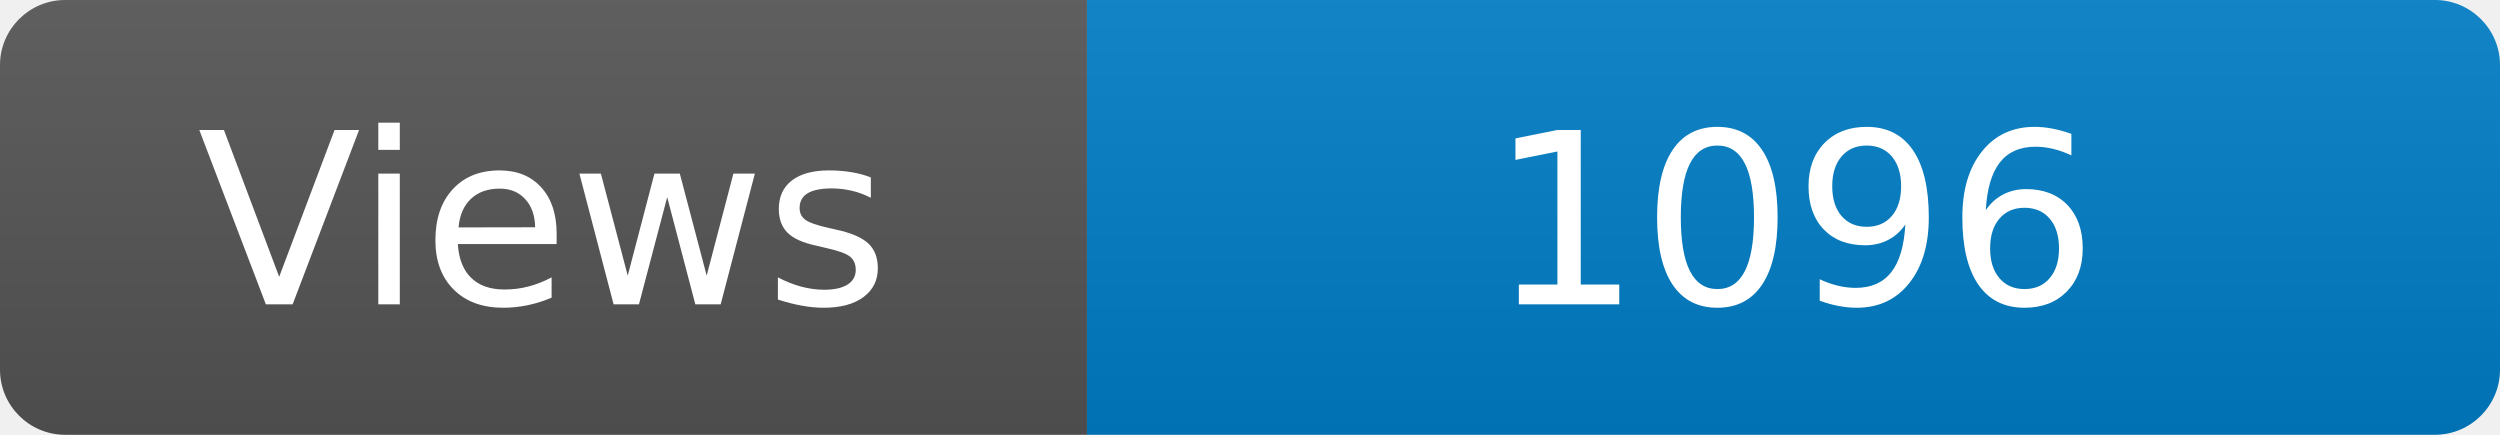
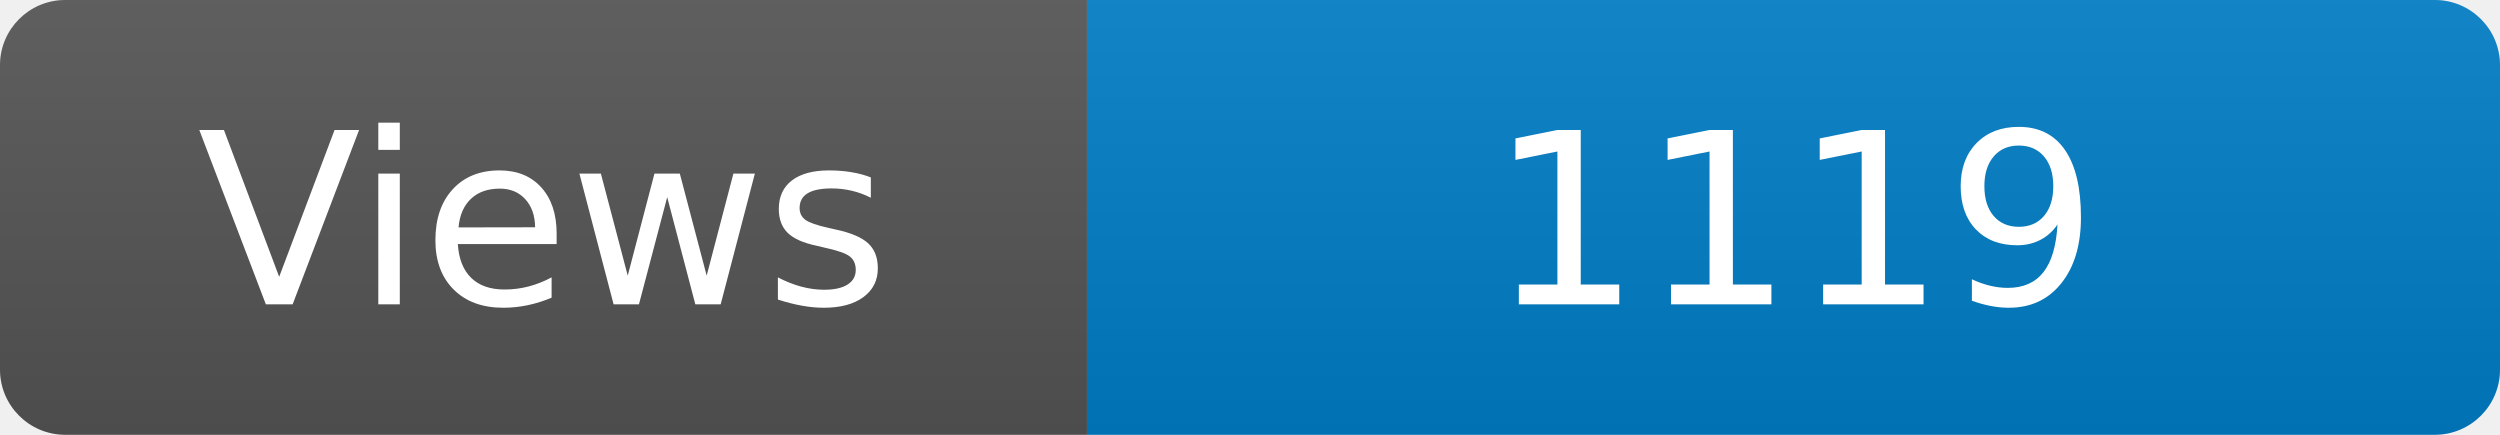
<svg xmlns="http://www.w3.org/2000/svg" width="115" height="20" role="img" aria-label="Maintained?: yes">
  <linearGradient id="s" x2="0" y2="100%">
    <stop offset="0" stop-color="#bbb" stop-opacity=".1" />
    <stop offset="1" stop-opacity=".1" />
  </linearGradient>
  <clipPath id="r">
    <rect width="115" height="20" rx="3" fill="#fff" />
  </clipPath>
  <g clip-path="url(#r)">
    <rect width="50" height="20" fill="#555" />
    <rect x="50" width="160" height="20" fill="#007ec6" />
    <rect width="115" height="20" fill="url(#s)" />
  </g>
  <g fill="#fff" text-anchor="middle" font-family="Verdana,Geneva,DejaVu Sans,sans-serif" font-size="110">
    <text x="250" y="140" transform="scale(.1)" fill="#fff">Views</text>
-     <text x="825" y="140" transform="scale(.1)" fill="#fff">1096</text>
+     <text x="825" y="140" transform="scale(.1)" fill="#fff">1119</text>
  </g>
</svg>
